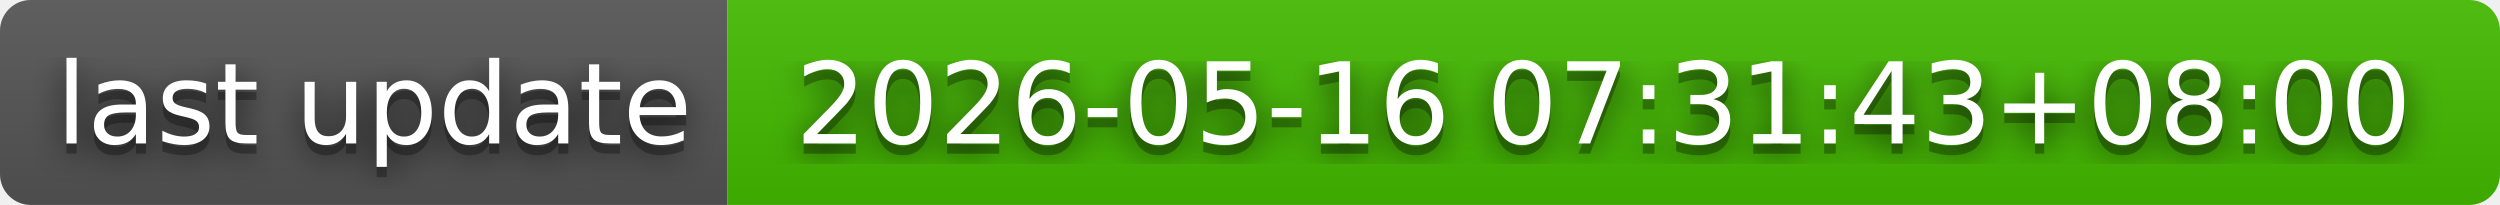
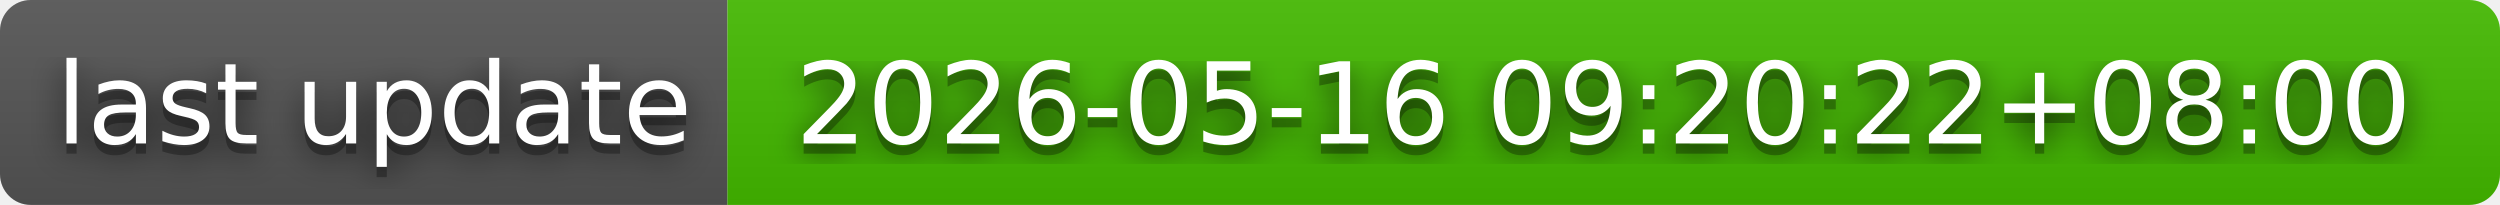
- <svg xmlns="http://www.w3.org/2000/svg" width="244" height="20" role="img" aria-label="last update: 2026-05-16 07:31:43+08:00">
+ <svg xmlns="http://www.w3.org/2000/svg" width="244" height="20" role="img" aria-label="last update: 2026-05-16 09:20:22+08:00">
  <filter id="blur">
    <feGaussianBlur in="SourceGraphic" stdDeviation="16" />
  </filter>
  <linearGradient id="s" x2="0" y2="100%">
    <stop offset="0" stop-color="#bbb" stop-opacity=".1" />
    <stop offset="1" stop-opacity=".1" />
  </linearGradient>
  <clipPath id="r">
    <rect width="244" height="20" rx="3" fill="#fff" />
  </clipPath>
  <g clip-path="url(#r)">
    <rect width="71" height="20" fill="#555" />
    <rect x="71" width="173" height="20" fill="#4b0" />
    <rect width="244" height="20" fill="url(#s)" />
  </g>
  <g fill="#fff" text-anchor="middle" font-family="Verdana,Geneva,DejaVu Sans,sans-serif" text-rendering="geometricPrecision" font-size="110">
    <text aria-hidden="true" x="365" y="150" fill="#010101" fill-opacity=".80" filter="url(#blur)" transform="scale(.1)" textLength="610">last update</text>
    <text aria-hidden="true" x="365" y="150" fill="#010101" fill-opacity=".3" transform="scale(.1)" textLength="610">last update</text>
    <text x="365" y="140" transform="scale(.1)" fill="#fff" textLength="610">last update</text>
-     <text aria-hidden="true" x="1565" y="150" fill="#010101" fill-opacity=".80" filter="url(#blur)" transform="scale(.1)" textLength="1630">2026-05-16 07:31:43+08:00</text>
-     <text aria-hidden="true" x="1565" y="150" fill="#010101" fill-opacity=".3" transform="scale(.1)" textLength="1630">2026-05-16 07:31:43+08:00</text>
-     <text x="1565" y="140" transform="scale(.1)" fill="#fff" textLength="1630">2026-05-16 07:31:43+08:00</text>
+     <text aria-hidden="true" x="1565" y="150" fill="#010101" fill-opacity=".80" filter="url(#blur)" transform="scale(.1)" textLength="1630">2026-05-16 09:20:22+08:00</text>
+     <text aria-hidden="true" x="1565" y="150" fill="#010101" fill-opacity=".3" transform="scale(.1)" textLength="1630">2026-05-16 09:20:22+08:00</text>
+     <text x="1565" y="140" transform="scale(.1)" fill="#fff" textLength="1630">2026-05-16 09:20:22+08:00</text>
  </g>
</svg>
